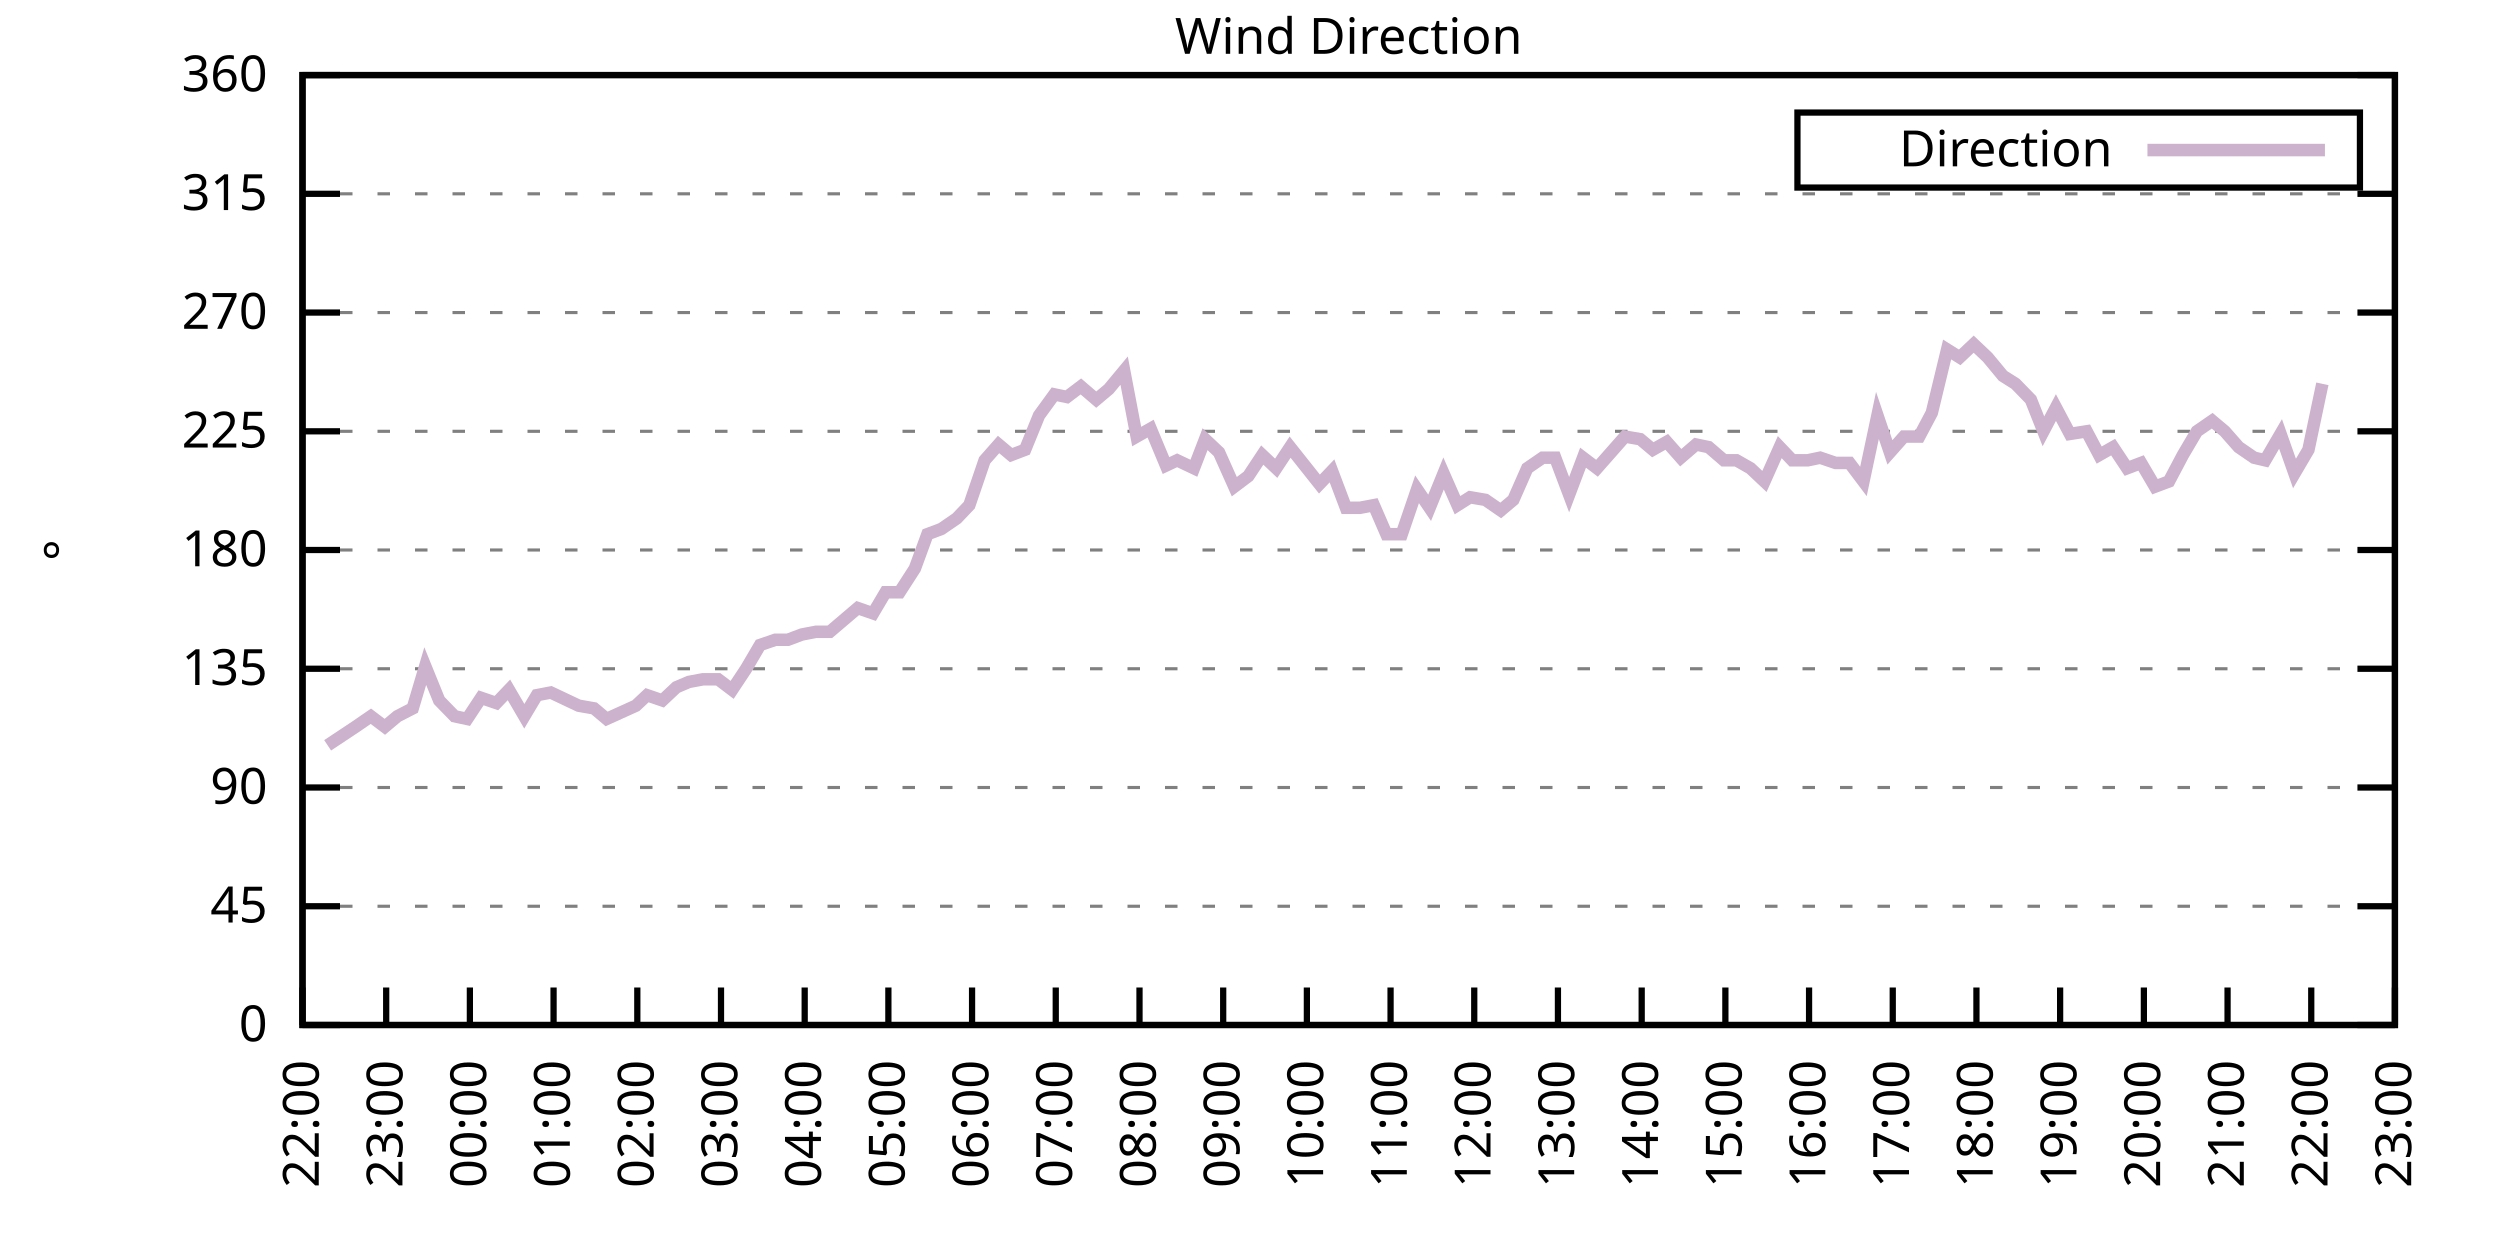
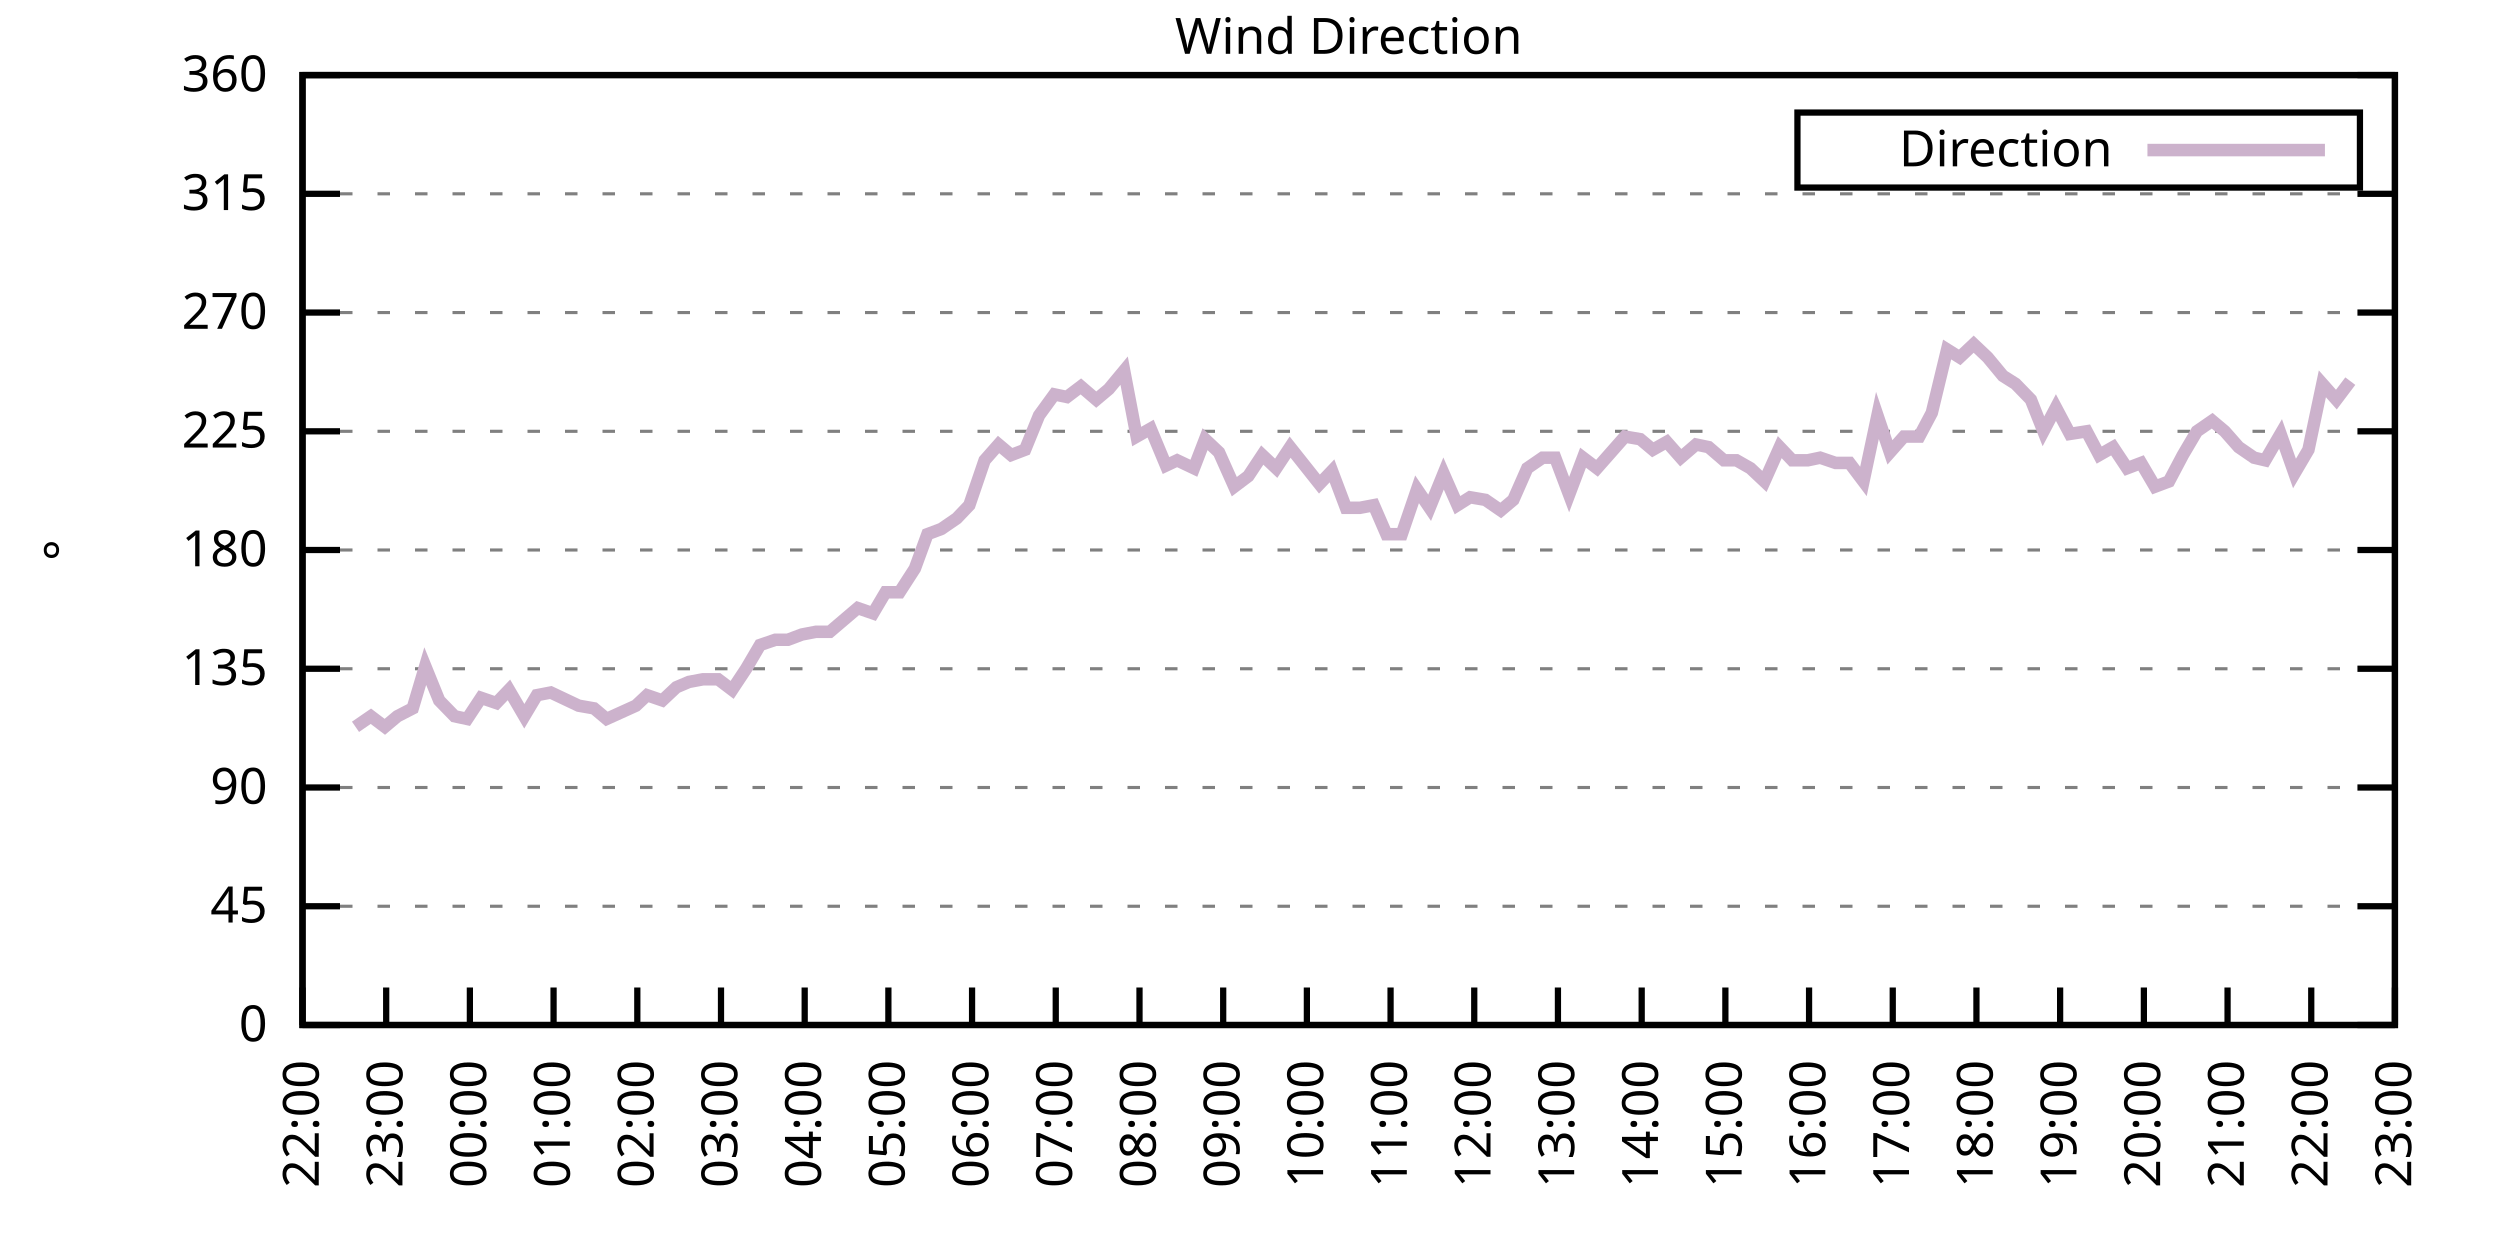
<svg xmlns="http://www.w3.org/2000/svg" xmlns:xlink="http://www.w3.org/1999/xlink" width="400" height="200" viewBox="0 0 400 200">
  <g id="gnuplot_canvas">
    <rect x="0" y="0" width="400" height="200" fill="none" />
    <defs>
      <circle id="gpDot" r="0.5" stroke-width="0.5" stroke="currentColor" />
      <path id="gpPt0" stroke-width="0.333" stroke="currentColor" d="M-1,0 h2 M0,-1 v2" />
      <path id="gpPt1" stroke-width="0.333" stroke="currentColor" d="M-1,-1 L1,1 M1,-1 L-1,1" />
      <path id="gpPt2" stroke-width="0.333" stroke="currentColor" d="M-1,0 L1,0 M0,-1 L0,1 M-1,-1 L1,1 M-1,1 L1,-1" />
      <rect id="gpPt3" stroke-width="0.333" stroke="currentColor" x="-1" y="-1" width="2" height="2" />
      <rect id="gpPt4" stroke-width="0.333" stroke="currentColor" fill="currentColor" x="-1" y="-1" width="2" height="2" />
      <circle id="gpPt5" stroke-width="0.333" stroke="currentColor" cx="0" cy="0" r="1" />
      <use xlink:href="#gpPt5" id="gpPt6" fill="currentColor" stroke="none" />
      <path id="gpPt7" stroke-width="0.333" stroke="currentColor" d="M0,-1.33 L-1.33,0.67 L1.33,0.67 z" />
      <use xlink:href="#gpPt7" id="gpPt8" fill="currentColor" stroke="none" />
      <use xlink:href="#gpPt7" id="gpPt9" stroke="currentColor" transform="rotate(180)" />
      <use xlink:href="#gpPt9" id="gpPt10" fill="currentColor" stroke="none" />
      <use xlink:href="#gpPt3" id="gpPt11" stroke="currentColor" transform="rotate(45)" />
      <use xlink:href="#gpPt11" id="gpPt12" fill="currentColor" stroke="none" />
      <path id="gpPt13" stroke-width="0.333" stroke="currentColor" d="M0,1.330 L1.265,0.411 L0.782,-1.067 L-0.782,-1.076 L-1.265,0.411 z" />
      <use xlink:href="#gpPt13" id="gpPt14" fill="currentColor" stroke="none" />
      <filter id="textbox" filterUnits="objectBoundingBox" x="0" y="0" height="1" width="1">
        <feFlood flood-color="white" flood-opacity="1" result="bgnd" />
        <feComposite in="SourceGraphic" in2="bgnd" operator="atop" />
      </filter>
      <filter id="greybox" filterUnits="objectBoundingBox" x="0" y="0" height="1" width="1">
        <feFlood flood-color="lightgrey" flood-opacity="1" result="grey" />
        <feComposite in="SourceGraphic" in2="grey" operator="atop" />
      </filter>
    </defs>
    <g fill="none" color="white" stroke="currentColor" stroke-width="1.00" stroke-linecap="butt" stroke-linejoin="miter">
</g>
    <g fill="none" color="black" stroke="currentColor" stroke-width="1.00" stroke-linecap="butt" stroke-linejoin="miter">
      <g stroke="none" shape-rendering="crispEdges">
        <polygon fill="rgb(255, 255, 255)" points="48.40,164.00 383.18,164.00 383.18,12.02 48.40,12.02 " />
      </g>
    </g>
    <g fill="none" color="black" stroke="currentColor" stroke-width="1.00" stroke-linecap="butt" stroke-linejoin="miter">
</g>
    <g fill="none" color="black" stroke="black" stroke-width="0.50" stroke-linecap="butt" stroke-linejoin="miter">
</g>
    <g fill="none" color="gray" stroke="currentColor" stroke-width="0.50" stroke-linecap="butt" stroke-linejoin="miter">
      <path stroke="gray" stroke-dasharray="2,4" class="gridline" d="M48.40,164.00 L383.19,164.00  " />
    </g>
    <g fill="none" color="gray" stroke="gray" stroke-width="1.00" stroke-linecap="butt" stroke-linejoin="miter">
</g>
    <g fill="none" color="black" stroke="currentColor" stroke-width="1.00" stroke-linecap="butt" stroke-linejoin="miter">
      <path stroke="black" d="M48.40,164.00 L54.40,164.00 M383.19,164.00 L377.19,164.00  " />
      <g transform="translate(42.80,166.60)" stroke="none" fill="black" font-family="Sans" font-size="8.00" text-anchor="end">
        <text>
          <tspan font-family="Sans"> 0</tspan>
        </text>
      </g>
    </g>
    <g fill="none" color="black" stroke="currentColor" stroke-width="1.00" stroke-linecap="butt" stroke-linejoin="miter">
</g>
    <g fill="none" color="black" stroke="black" stroke-width="0.50" stroke-linecap="butt" stroke-linejoin="miter">
</g>
    <g fill="none" color="gray" stroke="currentColor" stroke-width="0.50" stroke-linecap="butt" stroke-linejoin="miter">
      <path stroke="gray" stroke-dasharray="2,4" class="gridline" d="M48.40,145.00 L383.19,145.00  " />
    </g>
    <g fill="none" color="gray" stroke="gray" stroke-width="1.00" stroke-linecap="butt" stroke-linejoin="miter">
</g>
    <g fill="none" color="black" stroke="currentColor" stroke-width="1.00" stroke-linecap="butt" stroke-linejoin="miter">
      <path stroke="black" d="M48.40,145.00 L54.40,145.00 M383.19,145.00 L377.19,145.00  " />
      <g transform="translate(42.80,147.60)" stroke="none" fill="black" font-family="Sans" font-size="8.00" text-anchor="end">
        <text>
          <tspan font-family="Sans"> 45</tspan>
        </text>
      </g>
    </g>
    <g fill="none" color="black" stroke="currentColor" stroke-width="1.00" stroke-linecap="butt" stroke-linejoin="miter">
</g>
    <g fill="none" color="black" stroke="black" stroke-width="0.50" stroke-linecap="butt" stroke-linejoin="miter">
</g>
    <g fill="none" color="gray" stroke="currentColor" stroke-width="0.50" stroke-linecap="butt" stroke-linejoin="miter">
      <path stroke="gray" stroke-dasharray="2,4" class="gridline" d="M48.40,126.00 L383.19,126.00  " />
    </g>
    <g fill="none" color="gray" stroke="gray" stroke-width="1.00" stroke-linecap="butt" stroke-linejoin="miter">
</g>
    <g fill="none" color="black" stroke="currentColor" stroke-width="1.00" stroke-linecap="butt" stroke-linejoin="miter">
      <path stroke="black" d="M48.40,126.00 L54.40,126.00 M383.19,126.00 L377.19,126.00  " />
      <g transform="translate(42.80,128.60)" stroke="none" fill="black" font-family="Sans" font-size="8.00" text-anchor="end">
        <text>
          <tspan font-family="Sans"> 90</tspan>
        </text>
      </g>
    </g>
    <g fill="none" color="black" stroke="currentColor" stroke-width="1.00" stroke-linecap="butt" stroke-linejoin="miter">
</g>
    <g fill="none" color="black" stroke="black" stroke-width="0.50" stroke-linecap="butt" stroke-linejoin="miter">
</g>
    <g fill="none" color="gray" stroke="currentColor" stroke-width="0.50" stroke-linecap="butt" stroke-linejoin="miter">
      <path stroke="gray" stroke-dasharray="2,4" class="gridline" d="M48.40,107.00 L383.19,107.00  " />
    </g>
    <g fill="none" color="gray" stroke="gray" stroke-width="1.00" stroke-linecap="butt" stroke-linejoin="miter">
</g>
    <g fill="none" color="black" stroke="currentColor" stroke-width="1.00" stroke-linecap="butt" stroke-linejoin="miter">
      <path stroke="black" d="M48.40,107.00 L54.40,107.00 M383.19,107.00 L377.19,107.00  " />
      <g transform="translate(42.80,109.60)" stroke="none" fill="black" font-family="Sans" font-size="8.00" text-anchor="end">
        <text>
          <tspan font-family="Sans"> 135</tspan>
        </text>
      </g>
    </g>
    <g fill="none" color="black" stroke="currentColor" stroke-width="1.00" stroke-linecap="butt" stroke-linejoin="miter">
</g>
    <g fill="none" color="black" stroke="black" stroke-width="0.50" stroke-linecap="butt" stroke-linejoin="miter">
</g>
    <g fill="none" color="gray" stroke="currentColor" stroke-width="0.50" stroke-linecap="butt" stroke-linejoin="miter">
      <path stroke="gray" stroke-dasharray="2,4" class="gridline" d="M48.40,88.00 L383.19,88.00  " />
    </g>
    <g fill="none" color="gray" stroke="gray" stroke-width="1.00" stroke-linecap="butt" stroke-linejoin="miter">
</g>
    <g fill="none" color="black" stroke="currentColor" stroke-width="1.00" stroke-linecap="butt" stroke-linejoin="miter">
      <path stroke="black" d="M48.40,88.00 L54.40,88.00 M383.19,88.00 L377.19,88.00  " />
      <g transform="translate(42.80,90.60)" stroke="none" fill="black" font-family="Sans" font-size="8.00" text-anchor="end">
        <text>
          <tspan font-family="Sans"> 180</tspan>
        </text>
      </g>
    </g>
    <g fill="none" color="black" stroke="currentColor" stroke-width="1.00" stroke-linecap="butt" stroke-linejoin="miter">
</g>
    <g fill="none" color="black" stroke="black" stroke-width="0.50" stroke-linecap="butt" stroke-linejoin="miter">
</g>
    <g fill="none" color="gray" stroke="currentColor" stroke-width="0.50" stroke-linecap="butt" stroke-linejoin="miter">
      <path stroke="gray" stroke-dasharray="2,4" class="gridline" d="M48.40,69.01 L383.19,69.01  " />
    </g>
    <g fill="none" color="gray" stroke="gray" stroke-width="1.00" stroke-linecap="butt" stroke-linejoin="miter">
</g>
    <g fill="none" color="black" stroke="currentColor" stroke-width="1.00" stroke-linecap="butt" stroke-linejoin="miter">
      <path stroke="black" d="M48.40,69.01 L54.40,69.01 M383.19,69.01 L377.19,69.01  " />
      <g transform="translate(42.80,71.61)" stroke="none" fill="black" font-family="Sans" font-size="8.00" text-anchor="end">
        <text>
          <tspan font-family="Sans"> 225</tspan>
        </text>
      </g>
    </g>
    <g fill="none" color="black" stroke="currentColor" stroke-width="1.00" stroke-linecap="butt" stroke-linejoin="miter">
</g>
    <g fill="none" color="black" stroke="black" stroke-width="0.50" stroke-linecap="butt" stroke-linejoin="miter">
</g>
    <g fill="none" color="gray" stroke="currentColor" stroke-width="0.50" stroke-linecap="butt" stroke-linejoin="miter">
      <path stroke="gray" stroke-dasharray="2,4" class="gridline" d="M48.40,50.01 L383.19,50.01  " />
    </g>
    <g fill="none" color="gray" stroke="gray" stroke-width="1.00" stroke-linecap="butt" stroke-linejoin="miter">
</g>
    <g fill="none" color="black" stroke="currentColor" stroke-width="1.00" stroke-linecap="butt" stroke-linejoin="miter">
      <path stroke="black" d="M48.40,50.01 L54.40,50.01 M383.19,50.01 L377.19,50.01  " />
      <g transform="translate(42.80,52.61)" stroke="none" fill="black" font-family="Sans" font-size="8.00" text-anchor="end">
        <text>
          <tspan font-family="Sans"> 270</tspan>
        </text>
      </g>
    </g>
    <g fill="none" color="black" stroke="currentColor" stroke-width="1.00" stroke-linecap="butt" stroke-linejoin="miter">
</g>
    <g fill="none" color="black" stroke="black" stroke-width="0.50" stroke-linecap="butt" stroke-linejoin="miter">
</g>
    <g fill="none" color="gray" stroke="currentColor" stroke-width="0.50" stroke-linecap="butt" stroke-linejoin="miter">
      <path stroke="gray" stroke-dasharray="2,4" class="gridline" d="M48.40,31.01 L383.19,31.01  " />
    </g>
    <g fill="none" color="gray" stroke="gray" stroke-width="1.00" stroke-linecap="butt" stroke-linejoin="miter">
</g>
    <g fill="none" color="black" stroke="currentColor" stroke-width="1.00" stroke-linecap="butt" stroke-linejoin="miter">
      <path stroke="black" d="M48.40,31.01 L54.40,31.01 M383.19,31.01 L377.19,31.01  " />
      <g transform="translate(42.80,33.61)" stroke="none" fill="black" font-family="Sans" font-size="8.00" text-anchor="end">
        <text>
          <tspan font-family="Sans"> 315</tspan>
        </text>
      </g>
    </g>
    <g fill="none" color="black" stroke="currentColor" stroke-width="1.00" stroke-linecap="butt" stroke-linejoin="miter">
</g>
    <g fill="none" color="black" stroke="black" stroke-width="0.50" stroke-linecap="butt" stroke-linejoin="miter">
</g>
    <g fill="none" color="gray" stroke="currentColor" stroke-width="0.50" stroke-linecap="butt" stroke-linejoin="miter">
      <path stroke="gray" stroke-dasharray="2,4" class="gridline" d="M48.40,12.01 L383.19,12.01  " />
    </g>
    <g fill="none" color="gray" stroke="gray" stroke-width="1.00" stroke-linecap="butt" stroke-linejoin="miter">
</g>
    <g fill="none" color="black" stroke="currentColor" stroke-width="1.00" stroke-linecap="butt" stroke-linejoin="miter">
      <path stroke="black" d="M48.40,12.01 L54.40,12.01 M383.19,12.01 L377.19,12.01  " />
      <g transform="translate(42.80,14.61)" stroke="none" fill="black" font-family="Sans" font-size="8.00" text-anchor="end">
        <text>
          <tspan font-family="Sans"> 360</tspan>
        </text>
      </g>
    </g>
    <g fill="none" color="black" stroke="currentColor" stroke-width="1.00" stroke-linecap="butt" stroke-linejoin="miter">
      <path stroke="black" d="M48.40,164.00 L48.40,158.00  " />
      <g transform="translate(51.00,169.60) rotate(270.00)" stroke="none" fill="black" font-family="Sans" font-size="8.00" text-anchor="end">
        <text>
          <tspan font-family="Sans">22:00</tspan>
        </text>
      </g>
    </g>
    <g fill="none" color="black" stroke="currentColor" stroke-width="1.00" stroke-linecap="butt" stroke-linejoin="miter">
      <path stroke="black" d="M61.79,164.00 L61.79,158.00  " />
      <g transform="translate(64.39,169.60) rotate(270.00)" stroke="none" fill="black" font-family="Sans" font-size="8.00" text-anchor="end">
        <text>
          <tspan font-family="Sans">23:00</tspan>
        </text>
      </g>
    </g>
    <g fill="none" color="black" stroke="currentColor" stroke-width="1.00" stroke-linecap="butt" stroke-linejoin="miter">
      <path stroke="black" d="M75.18,164.00 L75.18,158.00  " />
      <g transform="translate(77.78,169.60) rotate(270.00)" stroke="none" fill="black" font-family="Sans" font-size="8.00" text-anchor="end">
        <text>
          <tspan font-family="Sans">00:00</tspan>
        </text>
      </g>
    </g>
    <g fill="none" color="black" stroke="currentColor" stroke-width="1.00" stroke-linecap="butt" stroke-linejoin="miter">
      <path stroke="black" d="M88.57,164.00 L88.57,158.00  " />
      <g transform="translate(91.17,169.60) rotate(270.00)" stroke="none" fill="black" font-family="Sans" font-size="8.00" text-anchor="end">
        <text>
          <tspan font-family="Sans">01:00</tspan>
        </text>
      </g>
    </g>
    <g fill="none" color="black" stroke="currentColor" stroke-width="1.00" stroke-linecap="butt" stroke-linejoin="miter">
      <path stroke="black" d="M101.97,164.00 L101.97,158.00  " />
      <g transform="translate(104.57,169.60) rotate(270.00)" stroke="none" fill="black" font-family="Sans" font-size="8.00" text-anchor="end">
        <text>
          <tspan font-family="Sans">02:00</tspan>
        </text>
      </g>
    </g>
    <g fill="none" color="black" stroke="currentColor" stroke-width="1.00" stroke-linecap="butt" stroke-linejoin="miter">
      <path stroke="black" d="M115.36,164.00 L115.36,158.00  " />
      <g transform="translate(117.96,169.60) rotate(270.00)" stroke="none" fill="black" font-family="Sans" font-size="8.00" text-anchor="end">
        <text>
          <tspan font-family="Sans">03:00</tspan>
        </text>
      </g>
    </g>
    <g fill="none" color="black" stroke="currentColor" stroke-width="1.00" stroke-linecap="butt" stroke-linejoin="miter">
      <path stroke="black" d="M128.75,164.00 L128.75,158.00  " />
      <g transform="translate(131.35,169.60) rotate(270.00)" stroke="none" fill="black" font-family="Sans" font-size="8.00" text-anchor="end">
        <text>
          <tspan font-family="Sans">04:00</tspan>
        </text>
      </g>
    </g>
    <g fill="none" color="black" stroke="currentColor" stroke-width="1.00" stroke-linecap="butt" stroke-linejoin="miter">
      <path stroke="black" d="M142.14,164.00 L142.14,158.00  " />
      <g transform="translate(144.74,169.60) rotate(270.00)" stroke="none" fill="black" font-family="Sans" font-size="8.00" text-anchor="end">
        <text>
          <tspan font-family="Sans">05:00</tspan>
        </text>
      </g>
    </g>
    <g fill="none" color="black" stroke="currentColor" stroke-width="1.00" stroke-linecap="butt" stroke-linejoin="miter">
      <path stroke="black" d="M155.53,164.00 L155.53,158.00  " />
      <g transform="translate(158.13,169.60) rotate(270.00)" stroke="none" fill="black" font-family="Sans" font-size="8.00" text-anchor="end">
        <text>
          <tspan font-family="Sans">06:00</tspan>
        </text>
      </g>
    </g>
    <g fill="none" color="black" stroke="currentColor" stroke-width="1.00" stroke-linecap="butt" stroke-linejoin="miter">
      <path stroke="black" d="M168.92,164.00 L168.92,158.00  " />
      <g transform="translate(171.52,169.60) rotate(270.00)" stroke="none" fill="black" font-family="Sans" font-size="8.00" text-anchor="end">
        <text>
          <tspan font-family="Sans">07:00</tspan>
        </text>
      </g>
    </g>
    <g fill="none" color="black" stroke="currentColor" stroke-width="1.00" stroke-linecap="butt" stroke-linejoin="miter">
      <path stroke="black" d="M182.32,164.00 L182.32,158.00  " />
      <g transform="translate(184.92,169.60) rotate(270.00)" stroke="none" fill="black" font-family="Sans" font-size="8.00" text-anchor="end">
        <text>
          <tspan font-family="Sans">08:00</tspan>
        </text>
      </g>
    </g>
    <g fill="none" color="black" stroke="currentColor" stroke-width="1.00" stroke-linecap="butt" stroke-linejoin="miter">
      <path stroke="black" d="M195.71,164.00 L195.71,158.00  " />
      <g transform="translate(198.31,169.60) rotate(270.00)" stroke="none" fill="black" font-family="Sans" font-size="8.00" text-anchor="end">
        <text>
          <tspan font-family="Sans">09:00</tspan>
        </text>
      </g>
    </g>
    <g fill="none" color="black" stroke="currentColor" stroke-width="1.00" stroke-linecap="butt" stroke-linejoin="miter">
      <path stroke="black" d="M209.10,164.00 L209.10,158.00  " />
      <g transform="translate(211.70,169.60) rotate(270.00)" stroke="none" fill="black" font-family="Sans" font-size="8.00" text-anchor="end">
        <text>
          <tspan font-family="Sans">10:00</tspan>
        </text>
      </g>
    </g>
    <g fill="none" color="black" stroke="currentColor" stroke-width="1.00" stroke-linecap="butt" stroke-linejoin="miter">
      <path stroke="black" d="M222.49,164.00 L222.49,158.00  " />
      <g transform="translate(225.09,169.60) rotate(270.00)" stroke="none" fill="black" font-family="Sans" font-size="8.00" text-anchor="end">
        <text>
          <tspan font-family="Sans">11:00</tspan>
        </text>
      </g>
    </g>
    <g fill="none" color="black" stroke="currentColor" stroke-width="1.00" stroke-linecap="butt" stroke-linejoin="miter">
      <path stroke="black" d="M235.88,164.00 L235.88,158.00  " />
      <g transform="translate(238.48,169.60) rotate(270.00)" stroke="none" fill="black" font-family="Sans" font-size="8.00" text-anchor="end">
        <text>
          <tspan font-family="Sans">12:00</tspan>
        </text>
      </g>
    </g>
    <g fill="none" color="black" stroke="currentColor" stroke-width="1.00" stroke-linecap="butt" stroke-linejoin="miter">
      <path stroke="black" d="M249.27,164.00 L249.27,158.00  " />
      <g transform="translate(251.87,169.60) rotate(270.00)" stroke="none" fill="black" font-family="Sans" font-size="8.00" text-anchor="end">
        <text>
          <tspan font-family="Sans">13:00</tspan>
        </text>
      </g>
    </g>
    <g fill="none" color="black" stroke="currentColor" stroke-width="1.00" stroke-linecap="butt" stroke-linejoin="miter">
      <path stroke="black" d="M262.67,164.00 L262.67,158.00  " />
      <g transform="translate(265.27,169.60) rotate(270.00)" stroke="none" fill="black" font-family="Sans" font-size="8.00" text-anchor="end">
        <text>
          <tspan font-family="Sans">14:00</tspan>
        </text>
      </g>
    </g>
    <g fill="none" color="black" stroke="currentColor" stroke-width="1.00" stroke-linecap="butt" stroke-linejoin="miter">
      <path stroke="black" d="M276.06,164.00 L276.06,158.00  " />
      <g transform="translate(278.66,169.60) rotate(270.00)" stroke="none" fill="black" font-family="Sans" font-size="8.00" text-anchor="end">
        <text>
          <tspan font-family="Sans">15:00</tspan>
        </text>
      </g>
    </g>
    <g fill="none" color="black" stroke="currentColor" stroke-width="1.00" stroke-linecap="butt" stroke-linejoin="miter">
      <path stroke="black" d="M289.45,164.00 L289.45,158.00  " />
      <g transform="translate(292.05,169.60) rotate(270.00)" stroke="none" fill="black" font-family="Sans" font-size="8.00" text-anchor="end">
        <text>
          <tspan font-family="Sans">16:00</tspan>
        </text>
      </g>
    </g>
    <g fill="none" color="black" stroke="currentColor" stroke-width="1.00" stroke-linecap="butt" stroke-linejoin="miter">
      <path stroke="black" d="M302.84,164.00 L302.84,158.00  " />
      <g transform="translate(305.44,169.60) rotate(270.00)" stroke="none" fill="black" font-family="Sans" font-size="8.00" text-anchor="end">
        <text>
          <tspan font-family="Sans">17:00</tspan>
        </text>
      </g>
    </g>
    <g fill="none" color="black" stroke="currentColor" stroke-width="1.00" stroke-linecap="butt" stroke-linejoin="miter">
      <path stroke="black" d="M316.23,164.00 L316.23,158.00  " />
      <g transform="translate(318.83,169.60) rotate(270.00)" stroke="none" fill="black" font-family="Sans" font-size="8.00" text-anchor="end">
        <text>
          <tspan font-family="Sans">18:00</tspan>
        </text>
      </g>
    </g>
    <g fill="none" color="black" stroke="currentColor" stroke-width="1.00" stroke-linecap="butt" stroke-linejoin="miter">
      <path stroke="black" d="M329.62,164.00 L329.62,158.00  " />
      <g transform="translate(332.22,169.60) rotate(270.00)" stroke="none" fill="black" font-family="Sans" font-size="8.00" text-anchor="end">
        <text>
          <tspan font-family="Sans">19:00</tspan>
        </text>
      </g>
    </g>
    <g fill="none" color="black" stroke="currentColor" stroke-width="1.00" stroke-linecap="butt" stroke-linejoin="miter">
      <path stroke="black" d="M343.02,164.00 L343.02,158.00  " />
      <g transform="translate(345.62,169.60) rotate(270.00)" stroke="none" fill="black" font-family="Sans" font-size="8.00" text-anchor="end">
        <text>
          <tspan font-family="Sans">20:00</tspan>
        </text>
      </g>
    </g>
    <g fill="none" color="black" stroke="currentColor" stroke-width="1.00" stroke-linecap="butt" stroke-linejoin="miter">
      <path stroke="black" d="M356.41,164.00 L356.41,158.00  " />
      <g transform="translate(359.01,169.60) rotate(270.00)" stroke="none" fill="black" font-family="Sans" font-size="8.00" text-anchor="end">
        <text>
          <tspan font-family="Sans">21:00</tspan>
        </text>
      </g>
    </g>
    <g fill="none" color="black" stroke="currentColor" stroke-width="1.00" stroke-linecap="butt" stroke-linejoin="miter">
      <path stroke="black" d="M369.80,164.00 L369.80,158.00  " />
      <g transform="translate(372.40,169.60) rotate(270.00)" stroke="none" fill="black" font-family="Sans" font-size="8.00" text-anchor="end">
        <text>
          <tspan font-family="Sans">22:00</tspan>
        </text>
      </g>
    </g>
    <g fill="none" color="black" stroke="currentColor" stroke-width="1.00" stroke-linecap="butt" stroke-linejoin="miter">
      <path stroke="black" d="M383.19,164.00 L383.19,158.00  " />
      <g transform="translate(385.79,169.60) rotate(270.00)" stroke="none" fill="black" font-family="Sans" font-size="8.00" text-anchor="end">
        <text>
          <tspan font-family="Sans">23:00</tspan>
        </text>
      </g>
    </g>
    <g fill="none" color="black" stroke="currentColor" stroke-width="1.00" stroke-linecap="butt" stroke-linejoin="miter">
</g>
    <g fill="none" color="black" stroke="currentColor" stroke-width="1.00" stroke-linecap="butt" stroke-linejoin="miter">
      <path stroke="black" d="M48.40,12.01 L48.40,164.00 L383.19,164.00 L383.19,12.01 L48.40,12.01 Z  " />
    </g>
    <g fill="none" color="black" stroke="currentColor" stroke-width="1.00" stroke-linecap="butt" stroke-linejoin="miter">
</g>
    <g fill="none" color="black" stroke="currentColor" stroke-width="1.00" stroke-linecap="butt" stroke-linejoin="miter">
      <path stroke="black" d="M287.59,30.01 L287.59,18.01 L377.59,18.01 L377.59,30.01 L287.59,30.01 Z  " />
    </g>
    <g id="Wind_direction_plot_1">
      <g fill="none" color="white" stroke="black" stroke-width="2.00" stroke-linecap="butt" stroke-linejoin="miter">
</g>
      <g fill="none" color="black" stroke="currentColor" stroke-width="2.00" stroke-linecap="butt" stroke-linejoin="miter">
        <g transform="translate(337.99,26.61)" stroke="none" fill="black" font-family="Sans" font-size="8.00" text-anchor="end">
          <text>
            <tspan font-family="Sans">Direction</tspan>
          </text>
        </g>
      </g>
      <g fill="none" color="black" stroke="currentColor" stroke-width="2.00" stroke-linecap="butt" stroke-linejoin="miter">
-         <path stroke="rgb(204, 178, 204)" d="M343.59,24.01 L371.99,24.01 M52.42,119.25 L56.88,116.29 L59.34,114.60 L61.57,116.29 L63.58,114.60 L66.03,113.34   L68.04,106.58 L70.27,112.07 L72.73,114.60 L74.74,115.03 L76.97,111.65 L79.42,112.49 L81.43,110.38 L83.89,114.60   L85.90,111.23 L88.13,110.80 L92.59,112.91 L95.05,113.34 L97.06,115.03 L101.74,112.91 L103.53,111.23 L105.98,112.07   L108.22,109.96 L110.22,109.11 L112.46,108.69 L114.91,108.69 L117.14,110.38 L119.38,107.00 L121.61,103.20 L124.06,102.36   L126.07,102.36 L128.30,101.52 L130.54,101.09 L132.77,101.09 L137.23,97.29 L139.69,98.14 L141.69,94.76 L143.93,94.76   L146.38,90.96 L148.39,85.47 L150.62,84.63 L153.08,82.94 L155.09,80.83 L157.54,73.65 L159.77,71.12 L161.78,72.81   L164.01,71.96 L166.25,66.47 L168.70,63.10 L170.71,63.52 L172.94,61.83 L175.40,63.94 L177.41,62.25 L179.86,59.30   L181.87,69.85 L184.10,68.58 L186.56,74.49 L188.34,73.65 L191.02,74.92 L192.81,70.27 L195.04,72.38 L197.49,77.87   L199.73,76.18 L201.96,72.81 L204.19,74.92 L206.42,71.54 L211.11,77.45 L213.12,75.34 L215.35,81.25 L217.58,81.25   L219.81,80.83 L221.82,85.47 L224.28,85.47 L226.73,78.29 L228.74,81.25 L230.97,75.76 L233.20,80.83 L235.21,79.56   L237.67,79.98 L240.12,81.67 L242.13,79.98 L244.36,74.92 L246.82,73.23 L248.83,73.23 L251.06,79.14 L253.29,73.23   L255.52,74.92 L257.76,72.38 L259.99,69.85 L262.44,70.27 L264.45,71.96 L266.68,70.70 L268.92,73.23 L271.37,71.12   L273.38,71.54 L275.83,73.65 L277.84,73.65 L280.07,74.92 L282.31,77.03 L284.76,71.54 L286.77,73.65 L289.23,73.65   L291.23,73.23 L293.69,74.07 L295.92,74.07 L298.15,77.03 L300.39,66.47 L302.39,72.38 L304.63,69.85 L307.08,69.85   L309.09,66.05 L311.54,55.92 L313.55,57.18 L315.79,55.07 L318.02,57.18 L320.47,60.14 L322.48,61.41 L324.94,63.94   L326.95,69.01 L328.95,65.21 L331.19,69.43 L333.86,69.01 L335.87,72.81 L338.10,71.54 L340.34,74.92 L342.57,74.07   L344.80,77.87 L347.03,77.03 L349.26,72.81 L351.50,69.01 L353.95,67.32 L355.96,69.01 L358.19,71.54 L360.65,73.23   L362.43,73.65 L364.89,69.43 L367.12,75.76 L369.35,71.96 L371.58,61.41  " />
+         <path stroke="rgb(204, 178, 204)" d="M343.59,24.01 L371.99,24.01 M56.88,116.29 L59.34,114.60 L61.57,116.29 L63.58,114.60 L66.03,113.34 L68.04,106.58   L70.27,112.07 L72.73,114.60 L74.74,115.03 L76.97,111.65 L79.42,112.49 L81.43,110.38 L83.89,114.60 L85.90,111.23   L88.13,110.80 L92.59,112.91 L95.05,113.34 L97.06,115.03 L101.74,112.91 L103.53,111.23 L105.98,112.07 L108.22,109.96   L110.22,109.11 L112.46,108.69 L114.91,108.69 L117.14,110.38 L119.38,107.00 L121.61,103.20 L124.06,102.36 L126.07,102.36   L128.30,101.52 L130.54,101.09 L132.77,101.09 L137.23,97.29 L139.69,98.14 L141.69,94.76 L143.93,94.76 L146.38,90.96   L148.39,85.47 L150.62,84.63 L153.08,82.94 L155.09,80.83 L157.54,73.65 L159.77,71.12 L161.78,72.81 L164.01,71.96   L166.25,66.47 L168.70,63.10 L170.71,63.52 L172.94,61.83 L175.40,63.94 L177.41,62.25 L179.86,59.30 L181.87,69.85   L184.10,68.58 L186.56,74.49 L188.34,73.65 L191.02,74.92 L192.81,70.27 L195.04,72.38 L197.49,77.87 L199.73,76.18   L201.96,72.81 L204.19,74.92 L206.42,71.54 L211.11,77.45 L213.12,75.34 L215.35,81.25 L217.58,81.25 L219.81,80.83   L221.82,85.47 L224.28,85.47 L226.73,78.29 L228.74,81.25 L230.97,75.76 L233.20,80.83 L235.21,79.56 L237.67,79.98   L240.12,81.67 L242.13,79.98 L244.36,74.92 L246.82,73.23 L248.83,73.23 L251.06,79.14 L253.29,73.23 L255.52,74.92   L257.76,72.38 L259.99,69.85 L262.44,70.27 L264.45,71.96 L266.68,70.70 L268.92,73.23 L271.37,71.12 L273.38,71.54   L275.83,73.65 L277.84,73.65 L280.07,74.92 L282.31,77.03 L284.76,71.54 L286.77,73.65 L289.23,73.65 L291.23,73.23   L293.69,74.07 L295.92,74.07 L298.15,77.03 L300.39,66.47 L302.39,72.38 L304.63,69.85 L307.08,69.85 L309.09,66.05   L311.54,55.92 L313.55,57.18 L315.79,55.07 L318.02,57.18 L320.47,60.14 L322.48,61.41 L324.94,63.94 L326.95,69.01   L328.95,65.21 L331.19,69.43 L333.86,69.01 L335.87,72.81 L338.10,71.54 L340.34,74.92 L342.57,74.07 L344.80,77.87   L347.03,77.03 L349.26,72.81 L351.50,69.01 L353.95,67.32 L355.96,69.01 L358.19,71.54 L360.65,73.23 L362.43,73.65   L364.89,69.43 L367.12,75.76 L369.35,71.96 L371.58,61.41 L373.82,63.94 L376.05,60.98  " />
      </g>
    </g>
    <g fill="none" color="black" stroke="currentColor" stroke-width="2.00" stroke-linecap="butt" stroke-linejoin="miter">
</g>
    <g fill="none" color="black" stroke="black" stroke-width="1.00" stroke-linecap="butt" stroke-linejoin="miter">
</g>
    <g fill="none" color="black" stroke="currentColor" stroke-width="1.00" stroke-linecap="butt" stroke-linejoin="miter">
      <path stroke="black" d="M48.40,12.01 L48.40,164.00 L383.19,164.00 L383.19,12.01 L48.40,12.01 Z  " />
      <g transform="translate(12.80,88.01) rotate(270.00)" stroke="none" fill="black" font-family="Sans" font-size="8.00" text-anchor="middle">
        <text>
          <tspan font-family="Sans">°</tspan>
        </text>
      </g>
    </g>
    <g fill="none" color="black" stroke="currentColor" stroke-width="1.00" stroke-linecap="butt" stroke-linejoin="miter">
</g>
    <g fill="none" color="black" stroke="currentColor" stroke-width="1.00" stroke-linecap="butt" stroke-linejoin="miter">
      <g transform="translate(215.79,8.61)" stroke="none" fill="black" font-family="Sans" font-size="8.00" text-anchor="middle">
        <text>
          <tspan font-family="Sans">Wind Direction</tspan>
        </text>
      </g>
    </g>
    <g fill="none" color="black" stroke="currentColor" stroke-width="1.00" stroke-linecap="butt" stroke-linejoin="miter">
</g>
  </g>
</svg>
